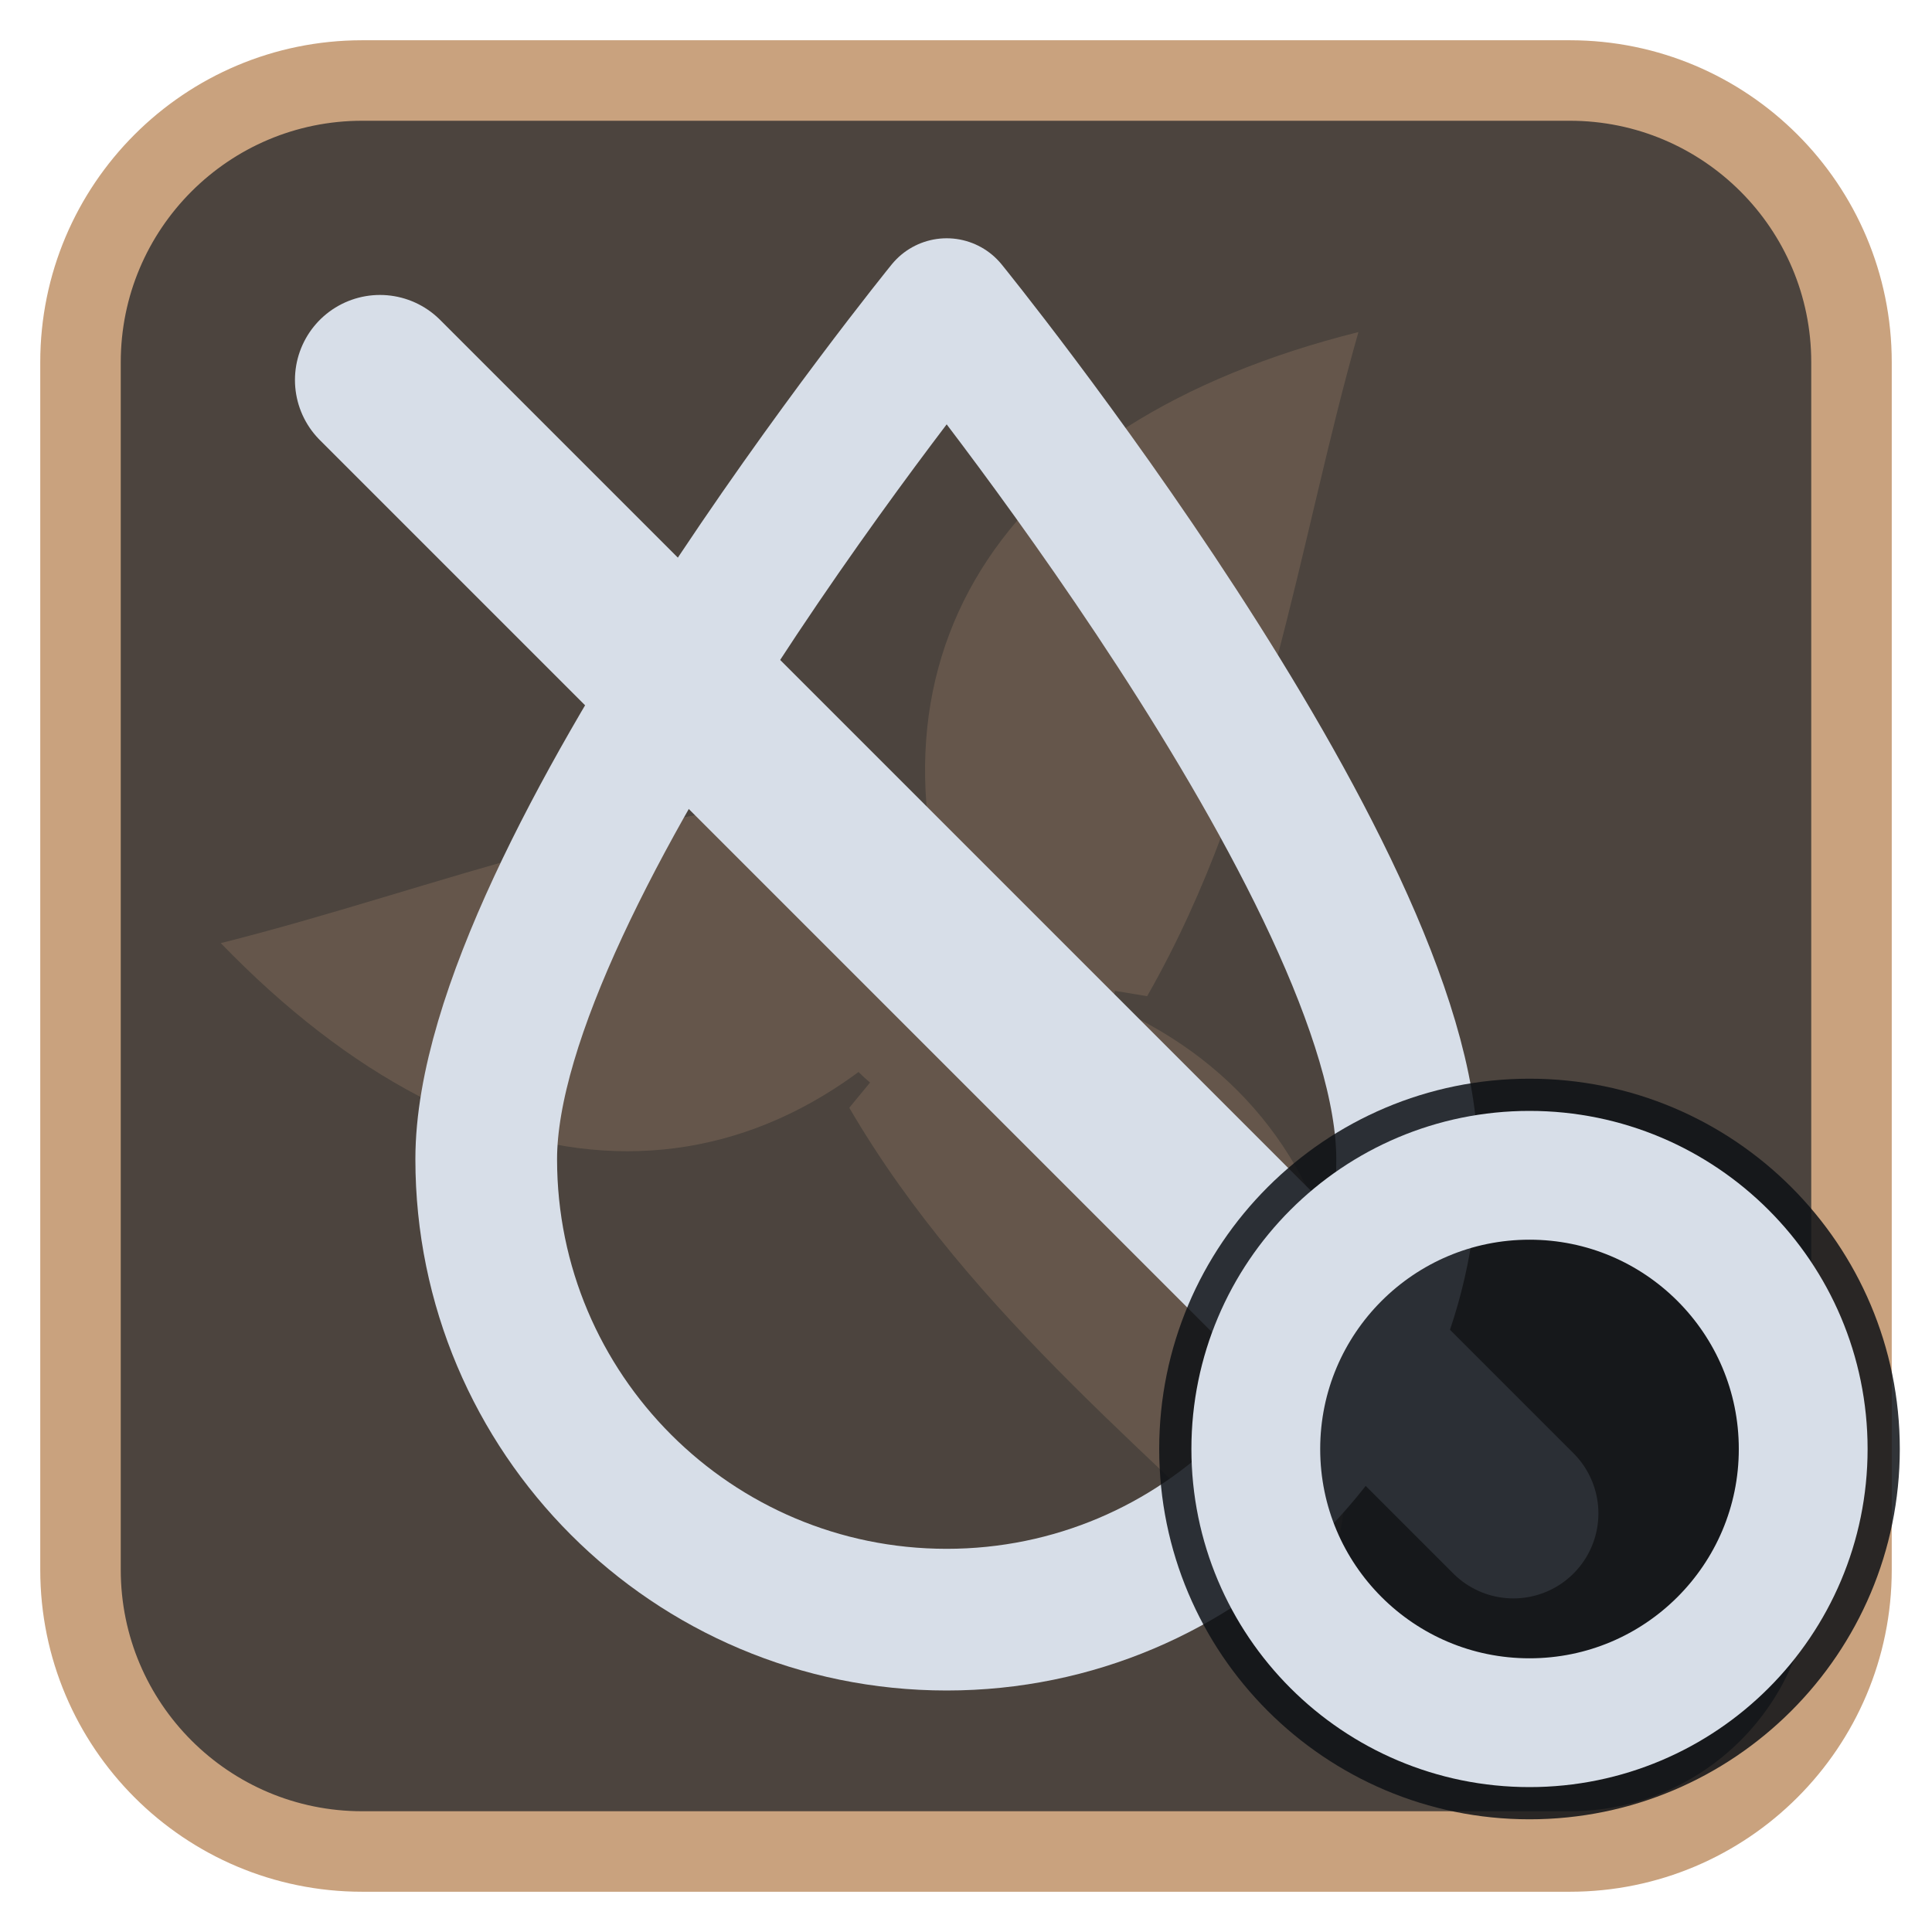
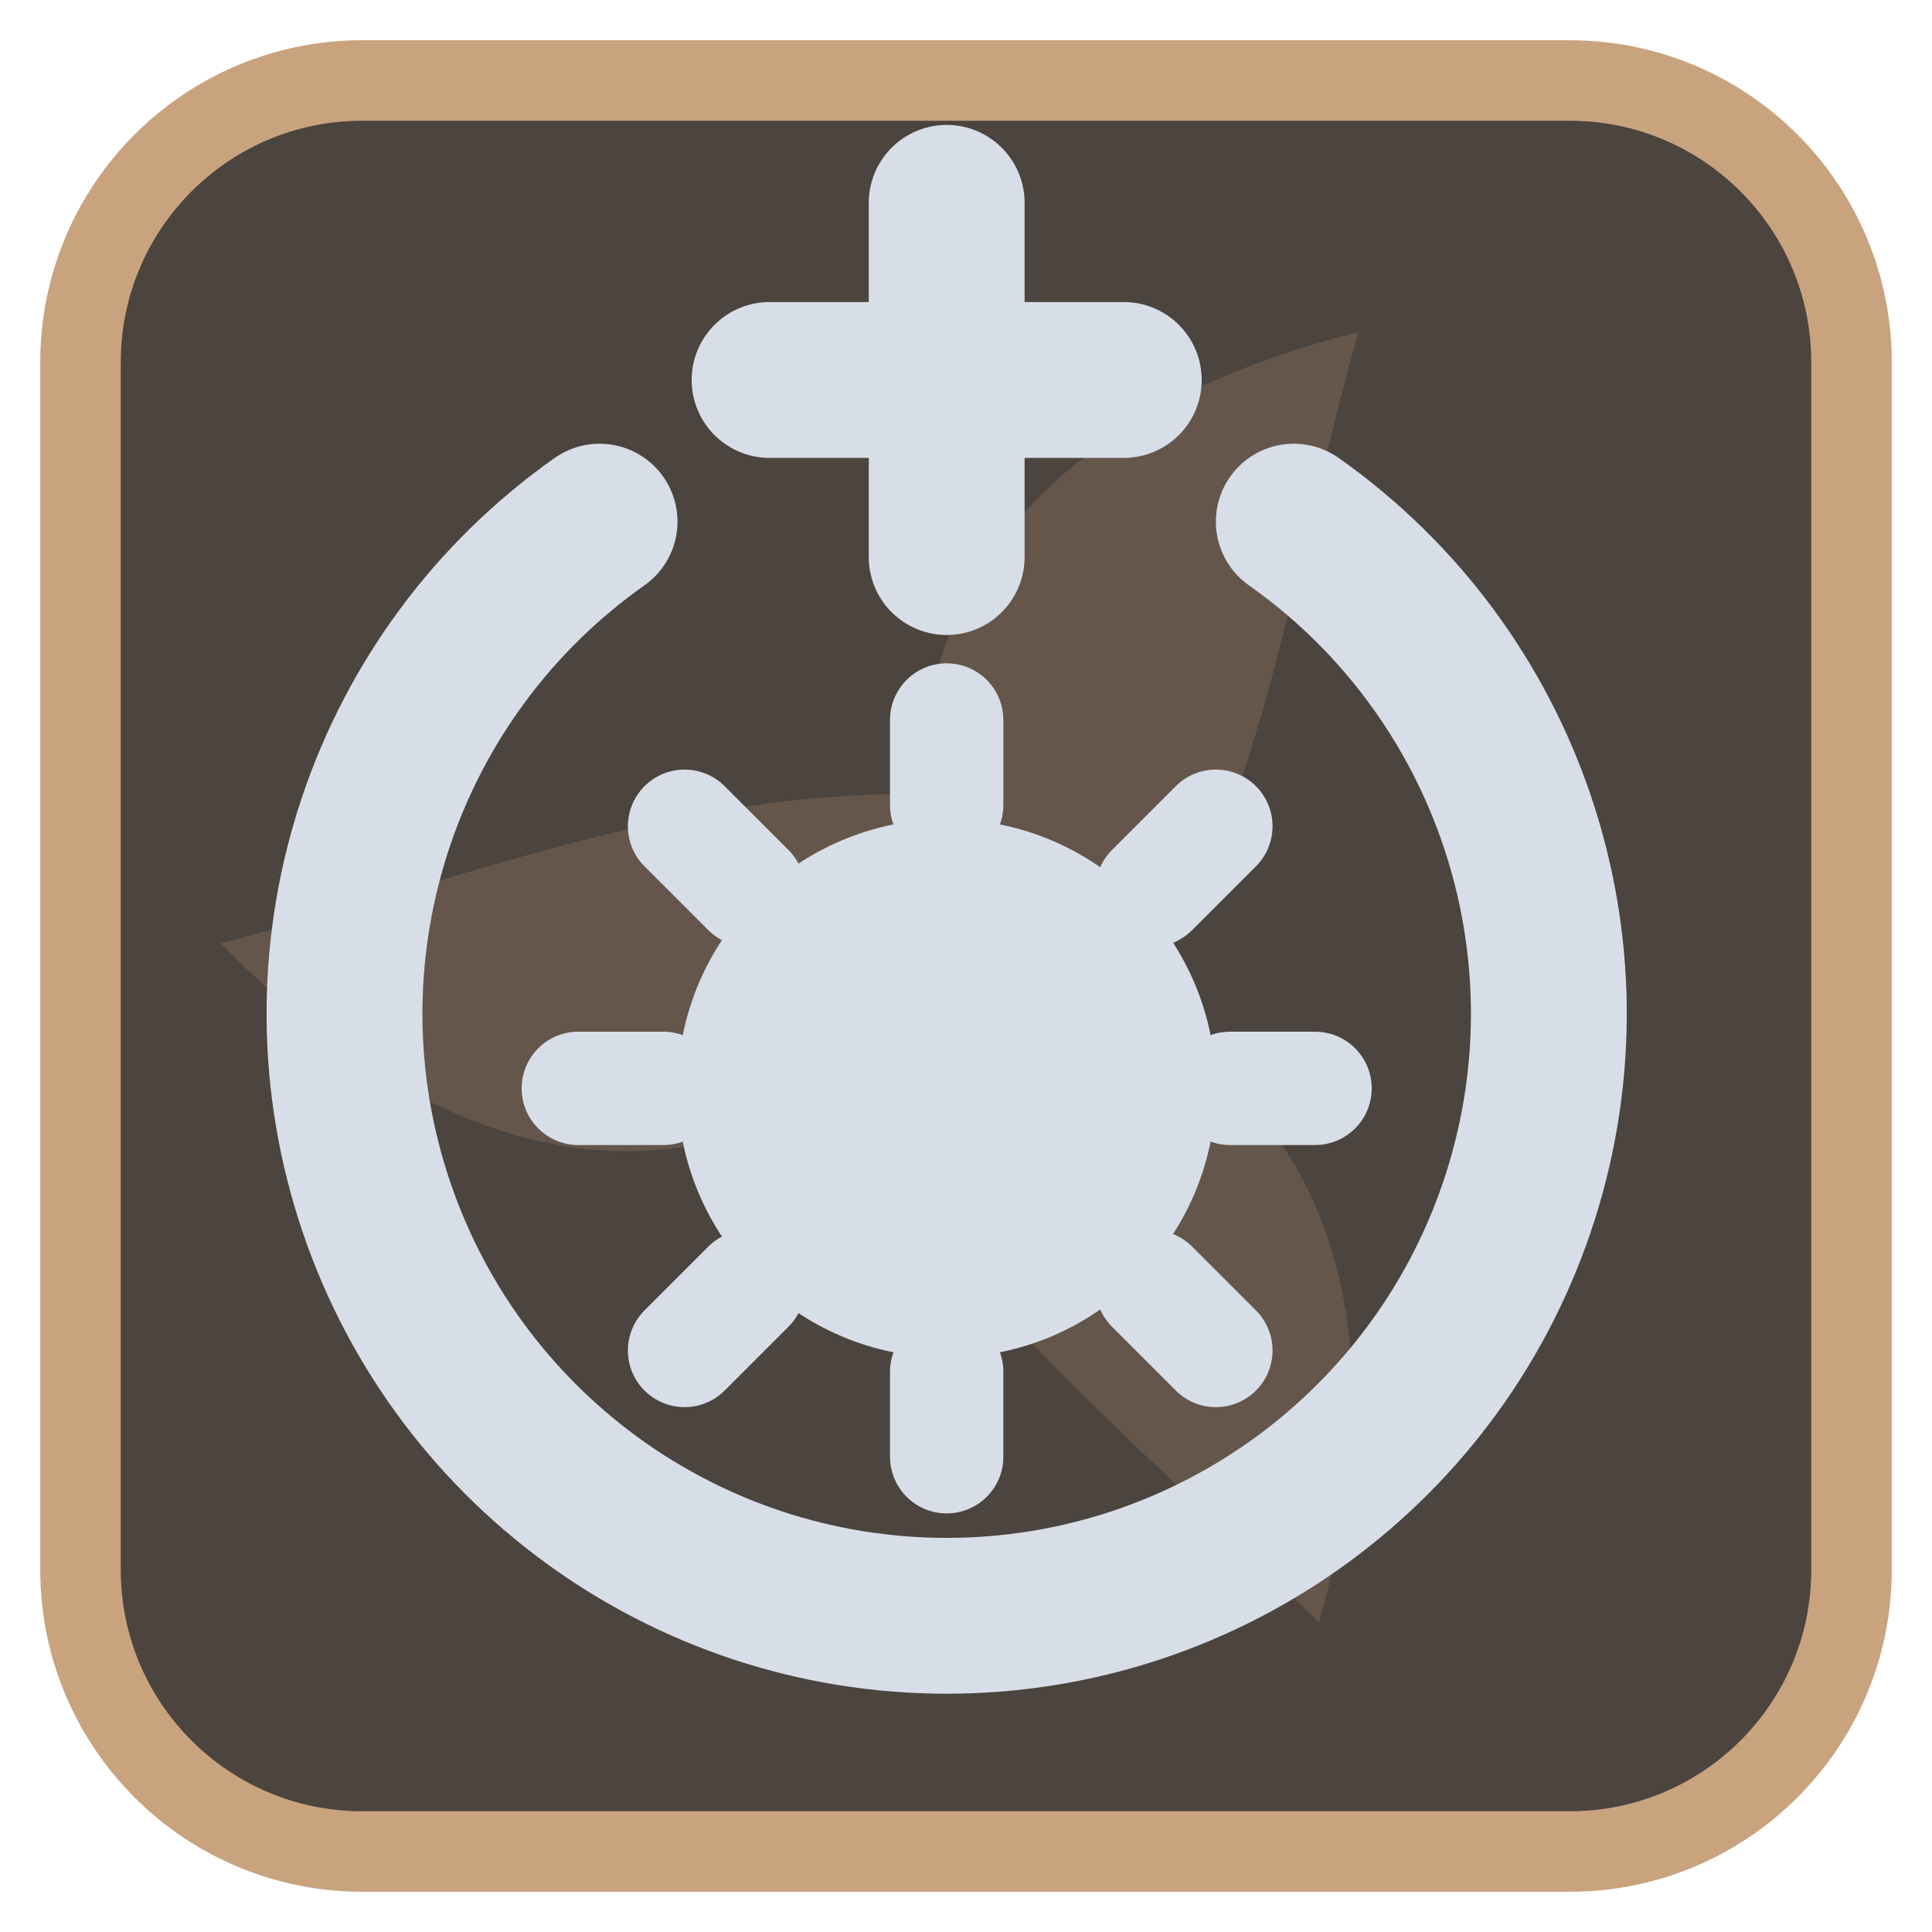
<svg xmlns="http://www.w3.org/2000/svg" viewBox="0 0 24 24" width="24" height="24">
  <rect x="1" y="1" width="22" height="22" rx="3.5" fill="#4c443e" stroke="#c9a27e" stroke-width="1" />
  <g opacity="0.2" transform="translate(3,3) scale(0.75)">
    <g fill="#c9a27e">
      <path d="M12 12C10 7 12.5 3 18.5 1.5c-1 3.5-1.5 7.5-3.5 11z" transform="rotate(0 12 12)" />
      <path d="M12 12C10 7 12.5 3 18.5 1.5c-1 3.5-1.5 7.5-3.5 11z" transform="rotate(120 12 12)" />
      <path d="M12 12C10 7 12.5 3 18.5 1.5c-1 3.5-1.5 7.5-3.5 11z" transform="rotate(240 12 12)" />
      <circle cx="12" cy="12" r="2.5" />
    </g>
  </g>
  <g transform="translate(1.2,1.2) scale(0.88)">
-     <path d="M12 3C12 3 5.5 11 5.5 15A6.5 6.5 0 0 0 18.5 15C18.5 11 12 3 12 3Z" fill="none" stroke="#d7dee8" stroke-width="2" stroke-linecap="round" stroke-linejoin="round" />
-     <path d="M4 4L20 20" fill="none" stroke="#d7dee8" stroke-width="2.4" stroke-linecap="round" stroke-linejoin="round" />
+     <path d="M7.100 6A8.500 8.500 0 1 0 16.900 6" fill="none" stroke="#d7dee8" stroke-width="2.2" stroke-linecap="round" stroke-linejoin="round" />
+     <circle cx="12" cy="14" r="3.800" fill="#d7dee8" />
+     <path d="M12 8.800V10M12 18V19.200M6.800 14H8M16 14H17.200M8.300 10.300L9.200 11.200M15.800 10.300L14.900 11.200M8.300 17.700L9.200 16.800M15.800 17.700L14.900 16.800" fill="none" stroke="#d7dee8" stroke-width="1.6" stroke-linecap="round" stroke-linejoin="round" />
+     <path d="M12 1.500V6.500M9.500 4H14.500" fill="none" stroke="#d7dee8" stroke-width="2.2" stroke-linecap="round" stroke-linejoin="round" />
  </g>
-   <circle cx="19" cy="18" r="4.6" fill="#0e1116" fill-opacity="0.85" />
-   <circle cx="19" cy="18" r="3.4" fill="none" stroke="#d7dee8" stroke-width="1.6" stroke-linecap="round" stroke-linejoin="round" />
</svg>
